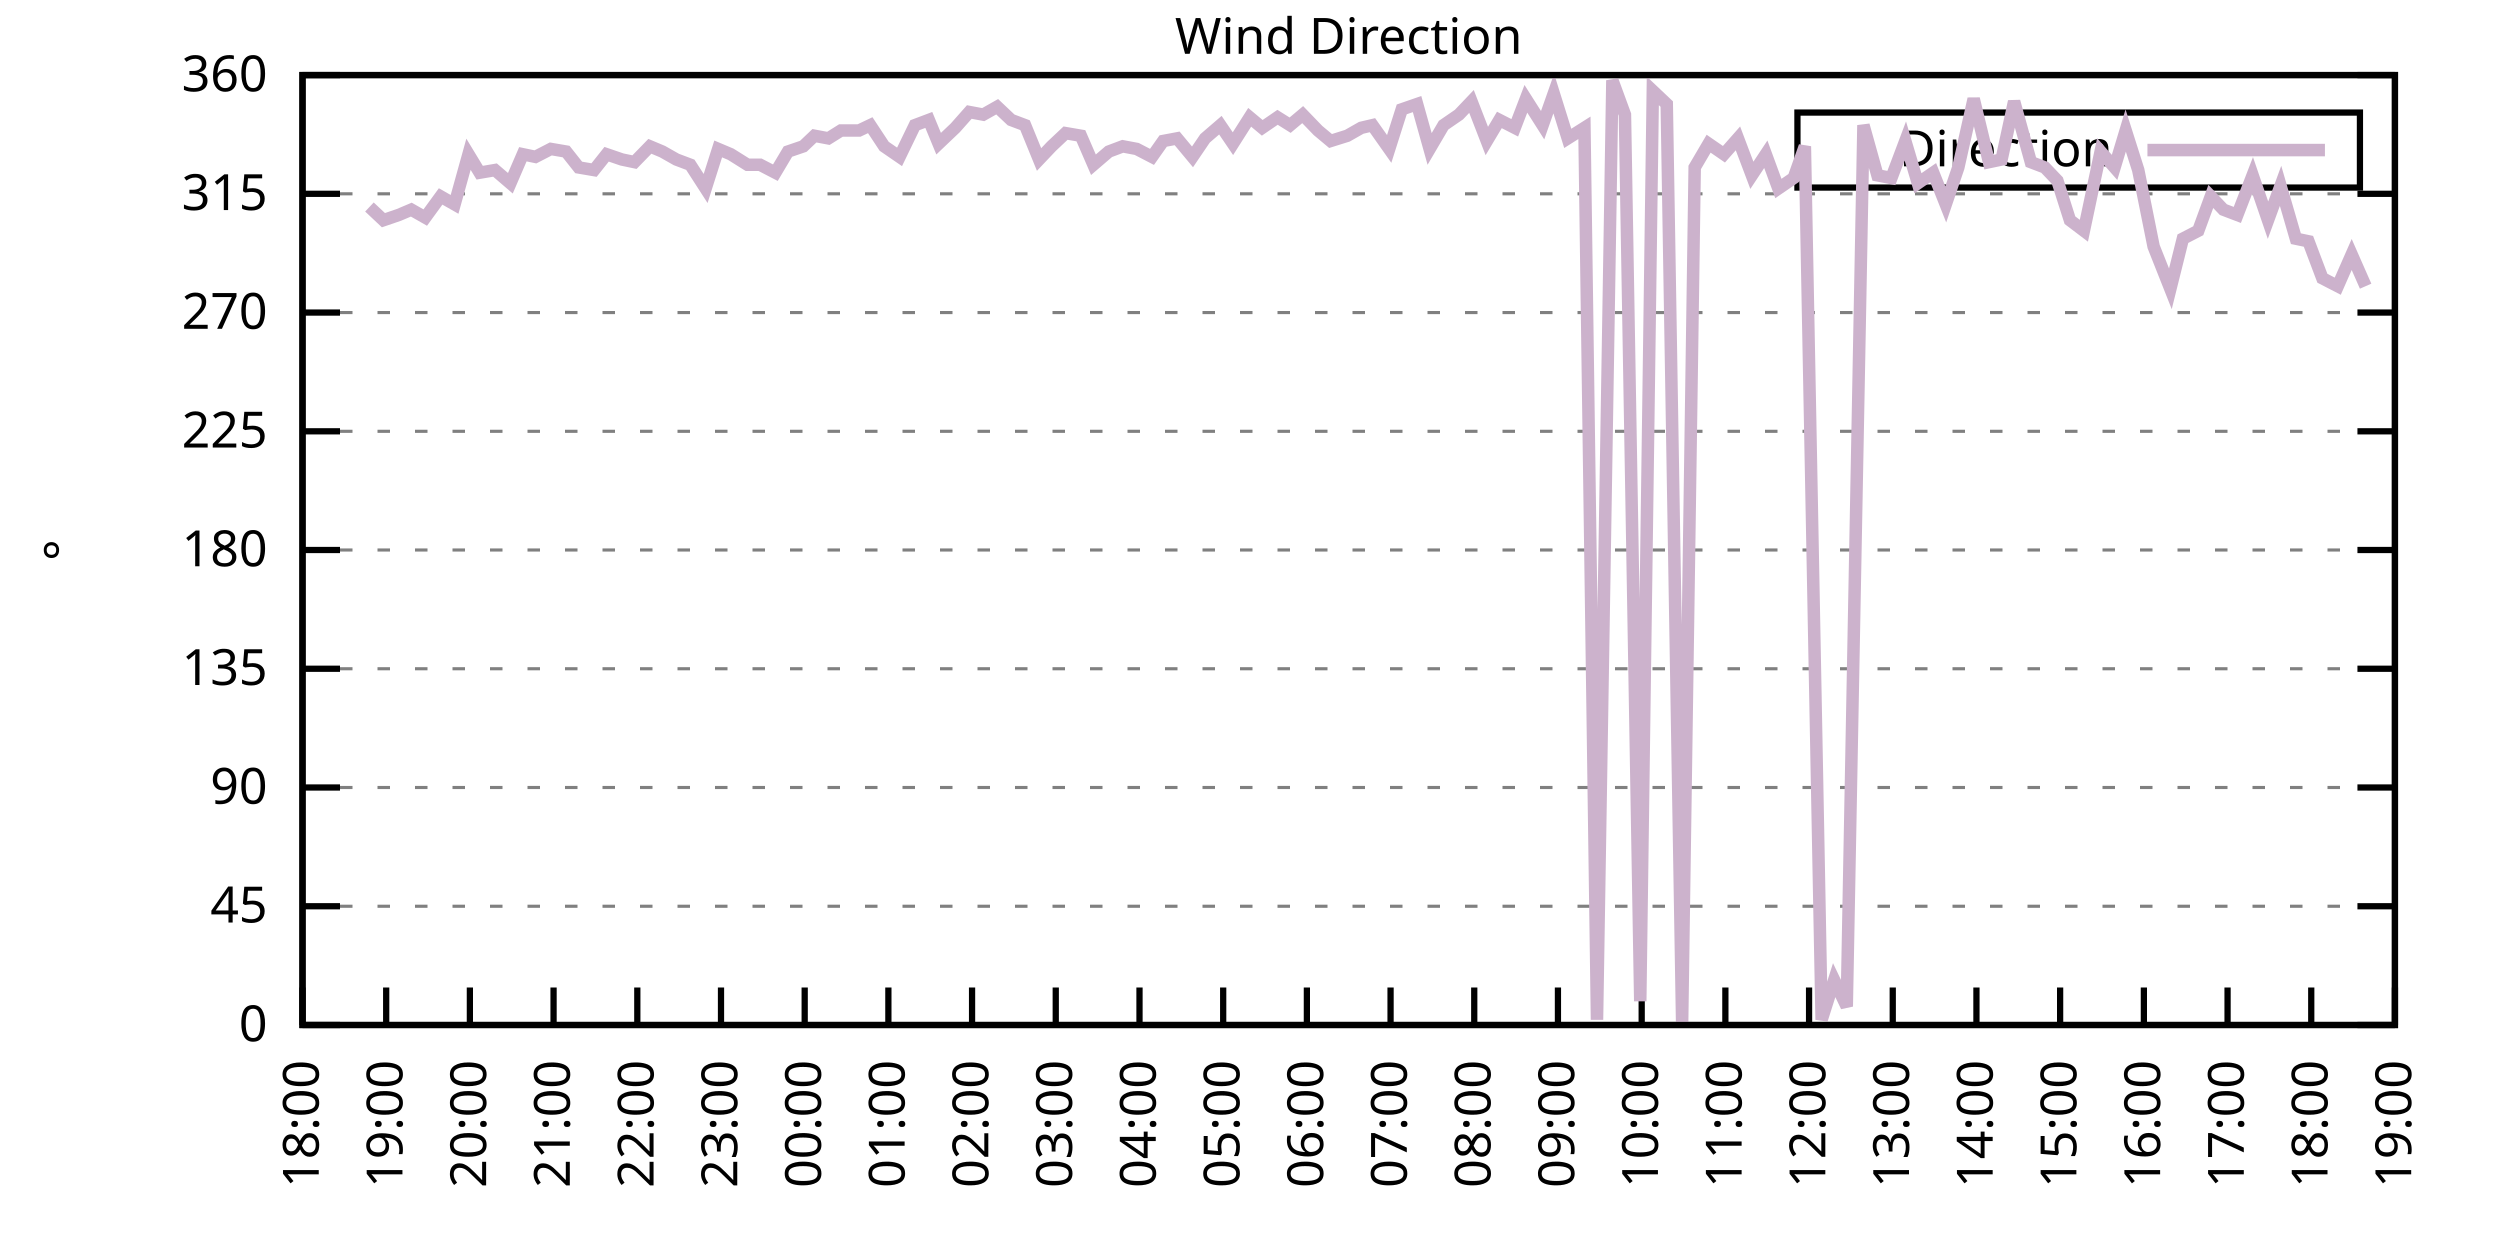
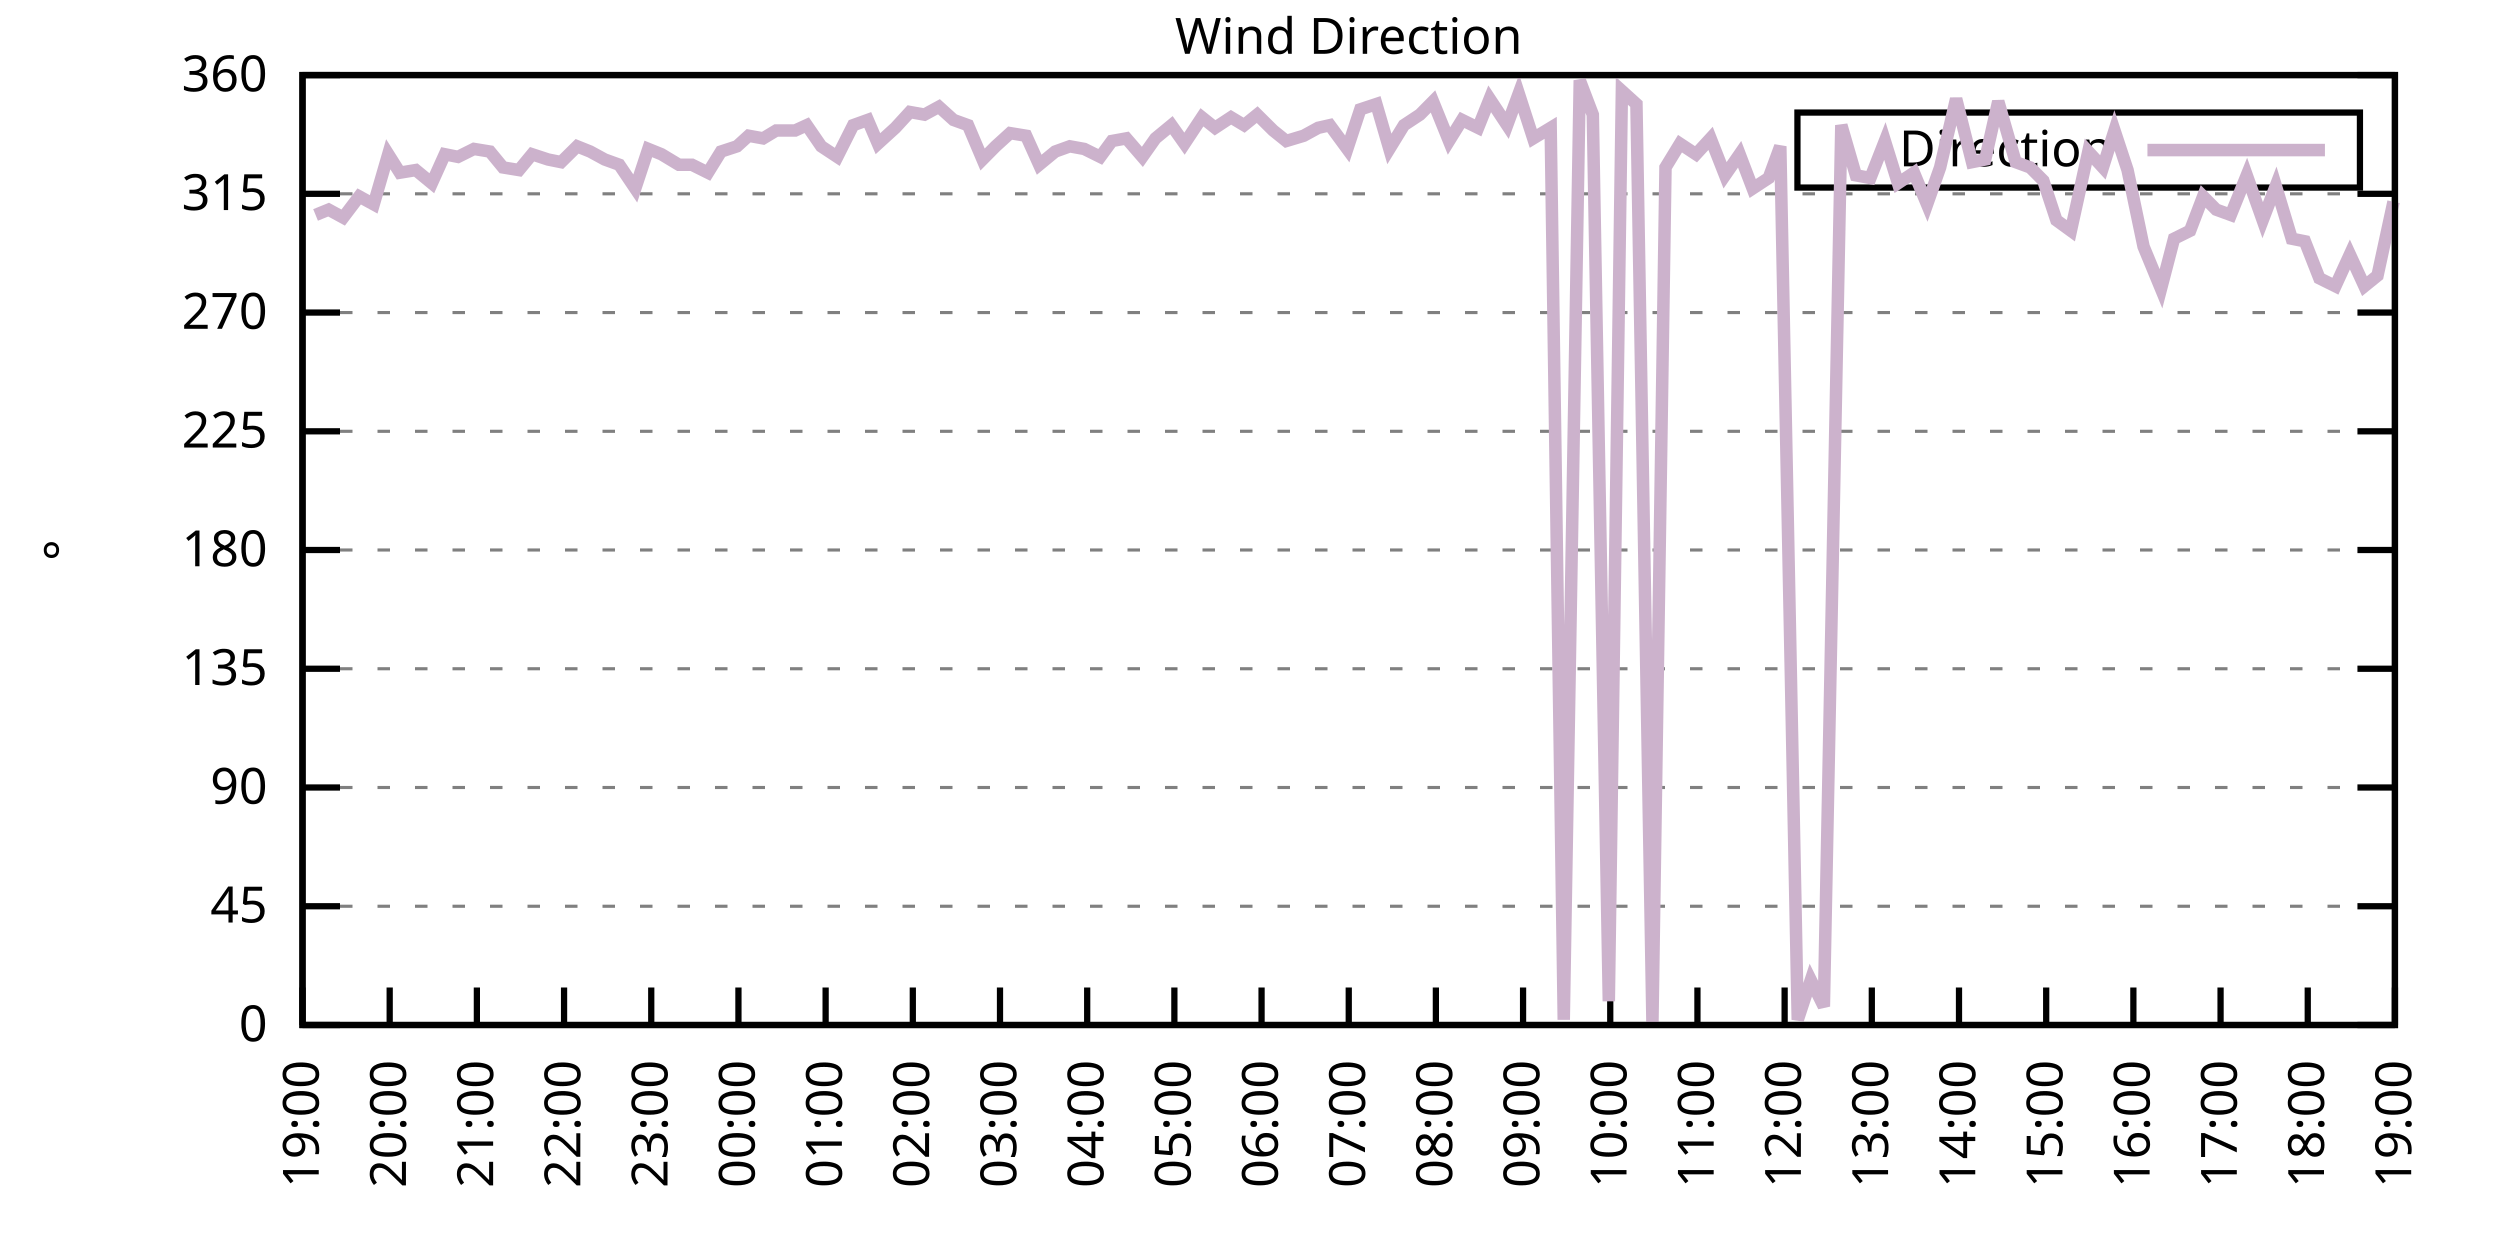
<svg xmlns="http://www.w3.org/2000/svg" xmlns:xlink="http://www.w3.org/1999/xlink" width="400" height="200" viewBox="0 0 400 200">
  <g id="gnuplot_canvas">
    <rect x="0" y="0" width="400" height="200" fill="none" />
    <defs>
      <circle id="gpDot" r="0.5" stroke-width="0.5" stroke="currentColor" />
      <path id="gpPt0" stroke-width="0.333" stroke="currentColor" d="M-1,0 h2 M0,-1 v2" />
      <path id="gpPt1" stroke-width="0.333" stroke="currentColor" d="M-1,-1 L1,1 M1,-1 L-1,1" />
      <path id="gpPt2" stroke-width="0.333" stroke="currentColor" d="M-1,0 L1,0 M0,-1 L0,1 M-1,-1 L1,1 M-1,1 L1,-1" />
      <rect id="gpPt3" stroke-width="0.333" stroke="currentColor" x="-1" y="-1" width="2" height="2" />
      <rect id="gpPt4" stroke-width="0.333" stroke="currentColor" fill="currentColor" x="-1" y="-1" width="2" height="2" />
      <circle id="gpPt5" stroke-width="0.333" stroke="currentColor" cx="0" cy="0" r="1" />
      <use xlink:href="#gpPt5" id="gpPt6" fill="currentColor" stroke="none" />
      <path id="gpPt7" stroke-width="0.333" stroke="currentColor" d="M0,-1.33 L-1.33,0.67 L1.33,0.67 z" />
      <use xlink:href="#gpPt7" id="gpPt8" fill="currentColor" stroke="none" />
      <use xlink:href="#gpPt7" id="gpPt9" stroke="currentColor" transform="rotate(180)" />
      <use xlink:href="#gpPt9" id="gpPt10" fill="currentColor" stroke="none" />
      <use xlink:href="#gpPt3" id="gpPt11" stroke="currentColor" transform="rotate(45)" />
      <use xlink:href="#gpPt11" id="gpPt12" fill="currentColor" stroke="none" />
      <path id="gpPt13" stroke-width="0.333" stroke="currentColor" d="M0,1.330 L1.265,0.411 L0.782,-1.067 L-0.782,-1.076 L-1.265,0.411 z" />
      <use xlink:href="#gpPt13" id="gpPt14" fill="currentColor" stroke="none" />
      <filter id="textbox" filterUnits="objectBoundingBox" x="0" y="0" height="1" width="1">
        <feFlood flood-color="white" flood-opacity="1" result="bgnd" />
        <feComposite in="SourceGraphic" in2="bgnd" operator="atop" />
      </filter>
      <filter id="greybox" filterUnits="objectBoundingBox" x="0" y="0" height="1" width="1">
        <feFlood flood-color="lightgrey" flood-opacity="1" result="grey" />
        <feComposite in="SourceGraphic" in2="grey" operator="atop" />
      </filter>
    </defs>
    <g fill="none" color="white" stroke="currentColor" stroke-width="1.00" stroke-linecap="butt" stroke-linejoin="miter">
</g>
    <g fill="none" color="black" stroke="currentColor" stroke-width="1.00" stroke-linecap="butt" stroke-linejoin="miter">
      <g stroke="none" shape-rendering="crispEdges">
        <polygon fill="rgb(255, 255, 255)" points="48.40,164.00 383.18,164.00 383.18,12.02 48.40,12.02 " />
      </g>
    </g>
    <g fill="none" color="black" stroke="currentColor" stroke-width="1.00" stroke-linecap="butt" stroke-linejoin="miter">
</g>
    <g fill="none" color="black" stroke="black" stroke-width="0.50" stroke-linecap="butt" stroke-linejoin="miter">
</g>
    <g fill="none" color="gray" stroke="currentColor" stroke-width="0.50" stroke-linecap="butt" stroke-linejoin="miter">
      <path stroke="gray" stroke-dasharray="2,4" class="gridline" d="M48.40,164.00 L383.19,164.00  " />
    </g>
    <g fill="none" color="gray" stroke="gray" stroke-width="1.00" stroke-linecap="butt" stroke-linejoin="miter">
</g>
    <g fill="none" color="black" stroke="currentColor" stroke-width="1.00" stroke-linecap="butt" stroke-linejoin="miter">
      <path stroke="black" d="M48.40,164.00 L54.40,164.00 M383.19,164.00 L377.19,164.00  " />
      <g transform="translate(42.80,166.60)" stroke="none" fill="black" font-family="Sans" font-size="8.00" text-anchor="end">
        <text>
          <tspan font-family="Sans"> 0</tspan>
        </text>
      </g>
    </g>
    <g fill="none" color="black" stroke="currentColor" stroke-width="1.00" stroke-linecap="butt" stroke-linejoin="miter">
</g>
    <g fill="none" color="black" stroke="black" stroke-width="0.50" stroke-linecap="butt" stroke-linejoin="miter">
</g>
    <g fill="none" color="gray" stroke="currentColor" stroke-width="0.50" stroke-linecap="butt" stroke-linejoin="miter">
      <path stroke="gray" stroke-dasharray="2,4" class="gridline" d="M48.40,145.00 L383.19,145.00  " />
    </g>
    <g fill="none" color="gray" stroke="gray" stroke-width="1.00" stroke-linecap="butt" stroke-linejoin="miter">
</g>
    <g fill="none" color="black" stroke="currentColor" stroke-width="1.00" stroke-linecap="butt" stroke-linejoin="miter">
      <path stroke="black" d="M48.40,145.00 L54.40,145.00 M383.19,145.00 L377.19,145.00  " />
      <g transform="translate(42.80,147.60)" stroke="none" fill="black" font-family="Sans" font-size="8.00" text-anchor="end">
        <text>
          <tspan font-family="Sans"> 45</tspan>
        </text>
      </g>
    </g>
    <g fill="none" color="black" stroke="currentColor" stroke-width="1.00" stroke-linecap="butt" stroke-linejoin="miter">
</g>
    <g fill="none" color="black" stroke="black" stroke-width="0.50" stroke-linecap="butt" stroke-linejoin="miter">
</g>
    <g fill="none" color="gray" stroke="currentColor" stroke-width="0.50" stroke-linecap="butt" stroke-linejoin="miter">
      <path stroke="gray" stroke-dasharray="2,4" class="gridline" d="M48.40,126.00 L383.19,126.00  " />
    </g>
    <g fill="none" color="gray" stroke="gray" stroke-width="1.00" stroke-linecap="butt" stroke-linejoin="miter">
</g>
    <g fill="none" color="black" stroke="currentColor" stroke-width="1.00" stroke-linecap="butt" stroke-linejoin="miter">
      <path stroke="black" d="M48.40,126.00 L54.40,126.00 M383.19,126.00 L377.19,126.00  " />
      <g transform="translate(42.80,128.60)" stroke="none" fill="black" font-family="Sans" font-size="8.00" text-anchor="end">
        <text>
          <tspan font-family="Sans"> 90</tspan>
        </text>
      </g>
    </g>
    <g fill="none" color="black" stroke="currentColor" stroke-width="1.00" stroke-linecap="butt" stroke-linejoin="miter">
</g>
    <g fill="none" color="black" stroke="black" stroke-width="0.50" stroke-linecap="butt" stroke-linejoin="miter">
</g>
    <g fill="none" color="gray" stroke="currentColor" stroke-width="0.50" stroke-linecap="butt" stroke-linejoin="miter">
      <path stroke="gray" stroke-dasharray="2,4" class="gridline" d="M48.40,107.00 L383.19,107.00  " />
    </g>
    <g fill="none" color="gray" stroke="gray" stroke-width="1.00" stroke-linecap="butt" stroke-linejoin="miter">
</g>
    <g fill="none" color="black" stroke="currentColor" stroke-width="1.00" stroke-linecap="butt" stroke-linejoin="miter">
      <path stroke="black" d="M48.40,107.00 L54.40,107.00 M383.19,107.00 L377.19,107.00  " />
      <g transform="translate(42.80,109.60)" stroke="none" fill="black" font-family="Sans" font-size="8.00" text-anchor="end">
        <text>
          <tspan font-family="Sans"> 135</tspan>
        </text>
      </g>
    </g>
    <g fill="none" color="black" stroke="currentColor" stroke-width="1.00" stroke-linecap="butt" stroke-linejoin="miter">
</g>
    <g fill="none" color="black" stroke="black" stroke-width="0.50" stroke-linecap="butt" stroke-linejoin="miter">
</g>
    <g fill="none" color="gray" stroke="currentColor" stroke-width="0.50" stroke-linecap="butt" stroke-linejoin="miter">
      <path stroke="gray" stroke-dasharray="2,4" class="gridline" d="M48.40,88.00 L383.19,88.00  " />
    </g>
    <g fill="none" color="gray" stroke="gray" stroke-width="1.00" stroke-linecap="butt" stroke-linejoin="miter">
</g>
    <g fill="none" color="black" stroke="currentColor" stroke-width="1.00" stroke-linecap="butt" stroke-linejoin="miter">
      <path stroke="black" d="M48.40,88.00 L54.40,88.00 M383.19,88.00 L377.19,88.00  " />
      <g transform="translate(42.80,90.60)" stroke="none" fill="black" font-family="Sans" font-size="8.00" text-anchor="end">
        <text>
          <tspan font-family="Sans"> 180</tspan>
        </text>
      </g>
    </g>
    <g fill="none" color="black" stroke="currentColor" stroke-width="1.00" stroke-linecap="butt" stroke-linejoin="miter">
</g>
    <g fill="none" color="black" stroke="black" stroke-width="0.50" stroke-linecap="butt" stroke-linejoin="miter">
</g>
    <g fill="none" color="gray" stroke="currentColor" stroke-width="0.50" stroke-linecap="butt" stroke-linejoin="miter">
      <path stroke="gray" stroke-dasharray="2,4" class="gridline" d="M48.40,69.01 L383.19,69.01  " />
    </g>
    <g fill="none" color="gray" stroke="gray" stroke-width="1.00" stroke-linecap="butt" stroke-linejoin="miter">
</g>
    <g fill="none" color="black" stroke="currentColor" stroke-width="1.00" stroke-linecap="butt" stroke-linejoin="miter">
      <path stroke="black" d="M48.40,69.01 L54.40,69.01 M383.19,69.01 L377.19,69.01  " />
      <g transform="translate(42.80,71.61)" stroke="none" fill="black" font-family="Sans" font-size="8.00" text-anchor="end">
        <text>
          <tspan font-family="Sans"> 225</tspan>
        </text>
      </g>
    </g>
    <g fill="none" color="black" stroke="currentColor" stroke-width="1.00" stroke-linecap="butt" stroke-linejoin="miter">
</g>
    <g fill="none" color="black" stroke="black" stroke-width="0.50" stroke-linecap="butt" stroke-linejoin="miter">
</g>
    <g fill="none" color="gray" stroke="currentColor" stroke-width="0.50" stroke-linecap="butt" stroke-linejoin="miter">
      <path stroke="gray" stroke-dasharray="2,4" class="gridline" d="M48.40,50.01 L383.19,50.01  " />
    </g>
    <g fill="none" color="gray" stroke="gray" stroke-width="1.00" stroke-linecap="butt" stroke-linejoin="miter">
</g>
    <g fill="none" color="black" stroke="currentColor" stroke-width="1.00" stroke-linecap="butt" stroke-linejoin="miter">
      <path stroke="black" d="M48.40,50.01 L54.40,50.01 M383.19,50.01 L377.19,50.01  " />
      <g transform="translate(42.80,52.61)" stroke="none" fill="black" font-family="Sans" font-size="8.00" text-anchor="end">
        <text>
          <tspan font-family="Sans"> 270</tspan>
        </text>
      </g>
    </g>
    <g fill="none" color="black" stroke="currentColor" stroke-width="1.00" stroke-linecap="butt" stroke-linejoin="miter">
</g>
    <g fill="none" color="black" stroke="black" stroke-width="0.50" stroke-linecap="butt" stroke-linejoin="miter">
</g>
    <g fill="none" color="gray" stroke="currentColor" stroke-width="0.50" stroke-linecap="butt" stroke-linejoin="miter">
      <path stroke="gray" stroke-dasharray="2,4" class="gridline" d="M48.40,31.01 L383.19,31.01  " />
    </g>
    <g fill="none" color="gray" stroke="gray" stroke-width="1.00" stroke-linecap="butt" stroke-linejoin="miter">
</g>
    <g fill="none" color="black" stroke="currentColor" stroke-width="1.00" stroke-linecap="butt" stroke-linejoin="miter">
      <path stroke="black" d="M48.40,31.01 L54.40,31.01 M383.19,31.01 L377.19,31.01  " />
      <g transform="translate(42.80,33.61)" stroke="none" fill="black" font-family="Sans" font-size="8.00" text-anchor="end">
        <text>
          <tspan font-family="Sans"> 315</tspan>
        </text>
      </g>
    </g>
    <g fill="none" color="black" stroke="currentColor" stroke-width="1.00" stroke-linecap="butt" stroke-linejoin="miter">
</g>
    <g fill="none" color="black" stroke="black" stroke-width="0.50" stroke-linecap="butt" stroke-linejoin="miter">
</g>
    <g fill="none" color="gray" stroke="currentColor" stroke-width="0.50" stroke-linecap="butt" stroke-linejoin="miter">
      <path stroke="gray" stroke-dasharray="2,4" class="gridline" d="M48.40,12.01 L383.19,12.01  " />
    </g>
    <g fill="none" color="gray" stroke="gray" stroke-width="1.00" stroke-linecap="butt" stroke-linejoin="miter">
</g>
    <g fill="none" color="black" stroke="currentColor" stroke-width="1.00" stroke-linecap="butt" stroke-linejoin="miter">
      <path stroke="black" d="M48.40,12.01 L54.40,12.01 M383.19,12.01 L377.19,12.01  " />
      <g transform="translate(42.80,14.61)" stroke="none" fill="black" font-family="Sans" font-size="8.00" text-anchor="end">
        <text>
          <tspan font-family="Sans"> 360</tspan>
        </text>
      </g>
    </g>
    <g fill="none" color="black" stroke="currentColor" stroke-width="1.00" stroke-linecap="butt" stroke-linejoin="miter">
      <path stroke="black" d="M48.40,164.00 L48.40,158.00  " />
      <g transform="translate(51.00,169.60) rotate(270.00)" stroke="none" fill="black" font-family="Sans" font-size="8.00" text-anchor="end">
        <text>
-           <tspan font-family="Sans">18:00</tspan>
-         </text>
-       </g>
-     </g>
-     <g fill="none" color="black" stroke="currentColor" stroke-width="1.00" stroke-linecap="butt" stroke-linejoin="miter">
-       <path stroke="black" d="M61.79,164.00 L61.79,158.00  " />
-       <g transform="translate(64.39,169.60) rotate(270.00)" stroke="none" fill="black" font-family="Sans" font-size="8.00" text-anchor="end">
-         <text>
          <tspan font-family="Sans">19:00</tspan>
        </text>
      </g>
    </g>
    <g fill="none" color="black" stroke="currentColor" stroke-width="1.00" stroke-linecap="butt" stroke-linejoin="miter">
-       <path stroke="black" d="M75.18,164.00 L75.18,158.00  " />
-       <g transform="translate(77.78,169.60) rotate(270.00)" stroke="none" fill="black" font-family="Sans" font-size="8.00" text-anchor="end">
+       <path stroke="black" d="M62.35,164.00 L62.35,158.00  " />
+       <g transform="translate(64.95,169.60) rotate(270.00)" stroke="none" fill="black" font-family="Sans" font-size="8.00" text-anchor="end">
        <text>
          <tspan font-family="Sans">20:00</tspan>
        </text>
      </g>
    </g>
    <g fill="none" color="black" stroke="currentColor" stroke-width="1.00" stroke-linecap="butt" stroke-linejoin="miter">
-       <path stroke="black" d="M88.57,164.00 L88.57,158.00  " />
-       <g transform="translate(91.17,169.60) rotate(270.00)" stroke="none" fill="black" font-family="Sans" font-size="8.00" text-anchor="end">
+       <path stroke="black" d="M76.30,164.00 L76.30,158.00  " />
+       <g transform="translate(78.90,169.60) rotate(270.00)" stroke="none" fill="black" font-family="Sans" font-size="8.00" text-anchor="end">
        <text>
          <tspan font-family="Sans">21:00</tspan>
        </text>
      </g>
    </g>
    <g fill="none" color="black" stroke="currentColor" stroke-width="1.00" stroke-linecap="butt" stroke-linejoin="miter">
-       <path stroke="black" d="M101.97,164.00 L101.97,158.00  " />
-       <g transform="translate(104.57,169.60) rotate(270.00)" stroke="none" fill="black" font-family="Sans" font-size="8.00" text-anchor="end">
+       <path stroke="black" d="M90.25,164.00 L90.25,158.00  " />
+       <g transform="translate(92.85,169.60) rotate(270.00)" stroke="none" fill="black" font-family="Sans" font-size="8.00" text-anchor="end">
        <text>
          <tspan font-family="Sans">22:00</tspan>
        </text>
      </g>
    </g>
    <g fill="none" color="black" stroke="currentColor" stroke-width="1.00" stroke-linecap="butt" stroke-linejoin="miter">
-       <path stroke="black" d="M115.36,164.00 L115.36,158.00  " />
-       <g transform="translate(117.96,169.60) rotate(270.00)" stroke="none" fill="black" font-family="Sans" font-size="8.00" text-anchor="end">
+       <path stroke="black" d="M104.20,164.00 L104.20,158.00  " />
+       <g transform="translate(106.80,169.60) rotate(270.00)" stroke="none" fill="black" font-family="Sans" font-size="8.00" text-anchor="end">
        <text>
          <tspan font-family="Sans">23:00</tspan>
        </text>
      </g>
    </g>
    <g fill="none" color="black" stroke="currentColor" stroke-width="1.00" stroke-linecap="butt" stroke-linejoin="miter">
-       <path stroke="black" d="M128.75,164.00 L128.75,158.00  " />
-       <g transform="translate(131.35,169.60) rotate(270.00)" stroke="none" fill="black" font-family="Sans" font-size="8.00" text-anchor="end">
+       <path stroke="black" d="M118.15,164.00 L118.15,158.00  " />
+       <g transform="translate(120.75,169.60) rotate(270.00)" stroke="none" fill="black" font-family="Sans" font-size="8.00" text-anchor="end">
        <text>
          <tspan font-family="Sans">00:00</tspan>
        </text>
      </g>
    </g>
    <g fill="none" color="black" stroke="currentColor" stroke-width="1.00" stroke-linecap="butt" stroke-linejoin="miter">
-       <path stroke="black" d="M142.14,164.00 L142.14,158.00  " />
-       <g transform="translate(144.74,169.60) rotate(270.00)" stroke="none" fill="black" font-family="Sans" font-size="8.00" text-anchor="end">
+       <path stroke="black" d="M132.10,164.00 L132.10,158.00  " />
+       <g transform="translate(134.70,169.60) rotate(270.00)" stroke="none" fill="black" font-family="Sans" font-size="8.00" text-anchor="end">
        <text>
          <tspan font-family="Sans">01:00</tspan>
        </text>
      </g>
    </g>
    <g fill="none" color="black" stroke="currentColor" stroke-width="1.00" stroke-linecap="butt" stroke-linejoin="miter">
-       <path stroke="black" d="M155.53,164.00 L155.53,158.00  " />
-       <g transform="translate(158.13,169.60) rotate(270.00)" stroke="none" fill="black" font-family="Sans" font-size="8.00" text-anchor="end">
+       <path stroke="black" d="M146.05,164.00 L146.05,158.00  " />
+       <g transform="translate(148.65,169.60) rotate(270.00)" stroke="none" fill="black" font-family="Sans" font-size="8.00" text-anchor="end">
        <text>
          <tspan font-family="Sans">02:00</tspan>
        </text>
      </g>
    </g>
    <g fill="none" color="black" stroke="currentColor" stroke-width="1.00" stroke-linecap="butt" stroke-linejoin="miter">
-       <path stroke="black" d="M168.92,164.00 L168.92,158.00  " />
-       <g transform="translate(171.52,169.60) rotate(270.00)" stroke="none" fill="black" font-family="Sans" font-size="8.00" text-anchor="end">
+       <path stroke="black" d="M160.00,164.00 L160.00,158.00  " />
+       <g transform="translate(162.60,169.60) rotate(270.00)" stroke="none" fill="black" font-family="Sans" font-size="8.00" text-anchor="end">
        <text>
          <tspan font-family="Sans">03:00</tspan>
        </text>
      </g>
    </g>
    <g fill="none" color="black" stroke="currentColor" stroke-width="1.00" stroke-linecap="butt" stroke-linejoin="miter">
-       <path stroke="black" d="M182.32,164.00 L182.32,158.00  " />
-       <g transform="translate(184.92,169.60) rotate(270.00)" stroke="none" fill="black" font-family="Sans" font-size="8.00" text-anchor="end">
+       <path stroke="black" d="M173.95,164.00 L173.95,158.00  " />
+       <g transform="translate(176.55,169.60) rotate(270.00)" stroke="none" fill="black" font-family="Sans" font-size="8.00" text-anchor="end">
        <text>
          <tspan font-family="Sans">04:00</tspan>
        </text>
      </g>
    </g>
    <g fill="none" color="black" stroke="currentColor" stroke-width="1.00" stroke-linecap="butt" stroke-linejoin="miter">
-       <path stroke="black" d="M195.71,164.00 L195.71,158.00  " />
-       <g transform="translate(198.31,169.60) rotate(270.00)" stroke="none" fill="black" font-family="Sans" font-size="8.00" text-anchor="end">
+       <path stroke="black" d="M187.90,164.00 L187.90,158.00  " />
+       <g transform="translate(190.50,169.60) rotate(270.00)" stroke="none" fill="black" font-family="Sans" font-size="8.00" text-anchor="end">
        <text>
          <tspan font-family="Sans">05:00</tspan>
        </text>
      </g>
    </g>
    <g fill="none" color="black" stroke="currentColor" stroke-width="1.00" stroke-linecap="butt" stroke-linejoin="miter">
-       <path stroke="black" d="M209.10,164.00 L209.10,158.00  " />
-       <g transform="translate(211.70,169.60) rotate(270.00)" stroke="none" fill="black" font-family="Sans" font-size="8.00" text-anchor="end">
+       <path stroke="black" d="M201.85,164.00 L201.85,158.00  " />
+       <g transform="translate(204.45,169.60) rotate(270.00)" stroke="none" fill="black" font-family="Sans" font-size="8.00" text-anchor="end">
        <text>
          <tspan font-family="Sans">06:00</tspan>
        </text>
      </g>
    </g>
    <g fill="none" color="black" stroke="currentColor" stroke-width="1.00" stroke-linecap="butt" stroke-linejoin="miter">
-       <path stroke="black" d="M222.49,164.00 L222.49,158.00  " />
-       <g transform="translate(225.09,169.60) rotate(270.00)" stroke="none" fill="black" font-family="Sans" font-size="8.00" text-anchor="end">
+       <path stroke="black" d="M215.80,164.00 L215.80,158.00  " />
+       <g transform="translate(218.40,169.60) rotate(270.00)" stroke="none" fill="black" font-family="Sans" font-size="8.00" text-anchor="end">
        <text>
          <tspan font-family="Sans">07:00</tspan>
        </text>
      </g>
    </g>
    <g fill="none" color="black" stroke="currentColor" stroke-width="1.00" stroke-linecap="butt" stroke-linejoin="miter">
-       <path stroke="black" d="M235.88,164.00 L235.88,158.00  " />
-       <g transform="translate(238.48,169.60) rotate(270.00)" stroke="none" fill="black" font-family="Sans" font-size="8.00" text-anchor="end">
+       <path stroke="black" d="M229.74,164.00 L229.74,158.00  " />
+       <g transform="translate(232.34,169.60) rotate(270.00)" stroke="none" fill="black" font-family="Sans" font-size="8.00" text-anchor="end">
        <text>
          <tspan font-family="Sans">08:00</tspan>
        </text>
      </g>
    </g>
    <g fill="none" color="black" stroke="currentColor" stroke-width="1.00" stroke-linecap="butt" stroke-linejoin="miter">
-       <path stroke="black" d="M249.27,164.00 L249.27,158.00  " />
-       <g transform="translate(251.87,169.60) rotate(270.00)" stroke="none" fill="black" font-family="Sans" font-size="8.00" text-anchor="end">
+       <path stroke="black" d="M243.69,164.00 L243.69,158.00  " />
+       <g transform="translate(246.29,169.60) rotate(270.00)" stroke="none" fill="black" font-family="Sans" font-size="8.00" text-anchor="end">
        <text>
          <tspan font-family="Sans">09:00</tspan>
        </text>
      </g>
    </g>
    <g fill="none" color="black" stroke="currentColor" stroke-width="1.00" stroke-linecap="butt" stroke-linejoin="miter">
-       <path stroke="black" d="M262.67,164.00 L262.67,158.00  " />
-       <g transform="translate(265.27,169.60) rotate(270.00)" stroke="none" fill="black" font-family="Sans" font-size="8.00" text-anchor="end">
+       <path stroke="black" d="M257.64,164.00 L257.64,158.00  " />
+       <g transform="translate(260.24,169.60) rotate(270.00)" stroke="none" fill="black" font-family="Sans" font-size="8.00" text-anchor="end">
        <text>
          <tspan font-family="Sans">10:00</tspan>
        </text>
      </g>
    </g>
    <g fill="none" color="black" stroke="currentColor" stroke-width="1.00" stroke-linecap="butt" stroke-linejoin="miter">
-       <path stroke="black" d="M276.06,164.00 L276.06,158.00  " />
-       <g transform="translate(278.66,169.60) rotate(270.00)" stroke="none" fill="black" font-family="Sans" font-size="8.00" text-anchor="end">
+       <path stroke="black" d="M271.59,164.00 L271.59,158.00  " />
+       <g transform="translate(274.19,169.60) rotate(270.00)" stroke="none" fill="black" font-family="Sans" font-size="8.00" text-anchor="end">
        <text>
          <tspan font-family="Sans">11:00</tspan>
        </text>
      </g>
    </g>
    <g fill="none" color="black" stroke="currentColor" stroke-width="1.00" stroke-linecap="butt" stroke-linejoin="miter">
-       <path stroke="black" d="M289.45,164.00 L289.45,158.00  " />
-       <g transform="translate(292.05,169.60) rotate(270.00)" stroke="none" fill="black" font-family="Sans" font-size="8.00" text-anchor="end">
+       <path stroke="black" d="M285.54,164.00 L285.54,158.00  " />
+       <g transform="translate(288.14,169.60) rotate(270.00)" stroke="none" fill="black" font-family="Sans" font-size="8.00" text-anchor="end">
        <text>
          <tspan font-family="Sans">12:00</tspan>
        </text>
      </g>
    </g>
    <g fill="none" color="black" stroke="currentColor" stroke-width="1.00" stroke-linecap="butt" stroke-linejoin="miter">
-       <path stroke="black" d="M302.84,164.00 L302.84,158.00  " />
-       <g transform="translate(305.44,169.60) rotate(270.00)" stroke="none" fill="black" font-family="Sans" font-size="8.00" text-anchor="end">
+       <path stroke="black" d="M299.49,164.00 L299.49,158.00  " />
+       <g transform="translate(302.09,169.60) rotate(270.00)" stroke="none" fill="black" font-family="Sans" font-size="8.00" text-anchor="end">
        <text>
          <tspan font-family="Sans">13:00</tspan>
        </text>
      </g>
    </g>
    <g fill="none" color="black" stroke="currentColor" stroke-width="1.00" stroke-linecap="butt" stroke-linejoin="miter">
-       <path stroke="black" d="M316.23,164.00 L316.23,158.00  " />
-       <g transform="translate(318.83,169.60) rotate(270.00)" stroke="none" fill="black" font-family="Sans" font-size="8.00" text-anchor="end">
+       <path stroke="black" d="M313.44,164.00 L313.44,158.00  " />
+       <g transform="translate(316.04,169.60) rotate(270.00)" stroke="none" fill="black" font-family="Sans" font-size="8.00" text-anchor="end">
        <text>
          <tspan font-family="Sans">14:00</tspan>
        </text>
      </g>
    </g>
    <g fill="none" color="black" stroke="currentColor" stroke-width="1.00" stroke-linecap="butt" stroke-linejoin="miter">
-       <path stroke="black" d="M329.62,164.00 L329.62,158.00  " />
-       <g transform="translate(332.22,169.60) rotate(270.00)" stroke="none" fill="black" font-family="Sans" font-size="8.00" text-anchor="end">
+       <path stroke="black" d="M327.39,164.00 L327.39,158.00  " />
+       <g transform="translate(329.99,169.60) rotate(270.00)" stroke="none" fill="black" font-family="Sans" font-size="8.00" text-anchor="end">
        <text>
          <tspan font-family="Sans">15:00</tspan>
        </text>
      </g>
    </g>
    <g fill="none" color="black" stroke="currentColor" stroke-width="1.00" stroke-linecap="butt" stroke-linejoin="miter">
-       <path stroke="black" d="M343.02,164.00 L343.02,158.00  " />
-       <g transform="translate(345.62,169.60) rotate(270.00)" stroke="none" fill="black" font-family="Sans" font-size="8.00" text-anchor="end">
+       <path stroke="black" d="M341.34,164.00 L341.34,158.00  " />
+       <g transform="translate(343.94,169.60) rotate(270.00)" stroke="none" fill="black" font-family="Sans" font-size="8.00" text-anchor="end">
        <text>
          <tspan font-family="Sans">16:00</tspan>
        </text>
      </g>
    </g>
    <g fill="none" color="black" stroke="currentColor" stroke-width="1.00" stroke-linecap="butt" stroke-linejoin="miter">
-       <path stroke="black" d="M356.41,164.00 L356.41,158.00  " />
-       <g transform="translate(359.01,169.60) rotate(270.00)" stroke="none" fill="black" font-family="Sans" font-size="8.00" text-anchor="end">
+       <path stroke="black" d="M355.29,164.00 L355.29,158.00  " />
+       <g transform="translate(357.89,169.60) rotate(270.00)" stroke="none" fill="black" font-family="Sans" font-size="8.00" text-anchor="end">
        <text>
          <tspan font-family="Sans">17:00</tspan>
        </text>
      </g>
    </g>
    <g fill="none" color="black" stroke="currentColor" stroke-width="1.00" stroke-linecap="butt" stroke-linejoin="miter">
-       <path stroke="black" d="M369.80,164.00 L369.80,158.00  " />
-       <g transform="translate(372.40,169.60) rotate(270.00)" stroke="none" fill="black" font-family="Sans" font-size="8.00" text-anchor="end">
+       <path stroke="black" d="M369.24,164.00 L369.24,158.00  " />
+       <g transform="translate(371.84,169.60) rotate(270.00)" stroke="none" fill="black" font-family="Sans" font-size="8.00" text-anchor="end">
        <text>
          <tspan font-family="Sans">18:00</tspan>
        </text>
      </g>
    </g>
    <g fill="none" color="black" stroke="currentColor" stroke-width="1.00" stroke-linecap="butt" stroke-linejoin="miter">
      <path stroke="black" d="M383.19,164.00 L383.19,158.00  " />
      <g transform="translate(385.79,169.60) rotate(270.00)" stroke="none" fill="black" font-family="Sans" font-size="8.00" text-anchor="end">
        <text>
          <tspan font-family="Sans">19:00</tspan>
        </text>
      </g>
    </g>
    <g fill="none" color="black" stroke="currentColor" stroke-width="1.00" stroke-linecap="butt" stroke-linejoin="miter">
</g>
    <g fill="none" color="black" stroke="currentColor" stroke-width="1.00" stroke-linecap="butt" stroke-linejoin="miter">
      <path stroke="black" d="M48.40,12.01 L48.40,164.00 L383.19,164.00 L383.19,12.01 L48.40,12.01 Z  " />
    </g>
    <g fill="none" color="black" stroke="currentColor" stroke-width="1.00" stroke-linecap="butt" stroke-linejoin="miter">
</g>
    <g fill="none" color="black" stroke="currentColor" stroke-width="1.00" stroke-linecap="butt" stroke-linejoin="miter">
      <path stroke="black" d="M287.59,30.01 L287.59,18.01 L377.59,18.01 L377.59,30.01 L287.59,30.01 Z  " />
    </g>
    <g id="Wind_direction_plot_1">
      <g fill="none" color="white" stroke="black" stroke-width="2.00" stroke-linecap="butt" stroke-linejoin="miter">
</g>
      <g fill="none" color="black" stroke="currentColor" stroke-width="2.00" stroke-linecap="butt" stroke-linejoin="miter">
        <g transform="translate(337.99,26.61)" stroke="none" fill="black" font-family="Sans" font-size="8.00" text-anchor="end">
          <text>
            <tspan font-family="Sans">Direction</tspan>
          </text>
        </g>
      </g>
      <g fill="none" color="black" stroke="currentColor" stroke-width="2.00" stroke-linecap="butt" stroke-linejoin="miter">
-         <path stroke="rgb(204, 178, 204)" d="M343.59,24.01 L371.99,24.01 M59.11,33.12 L61.35,35.23 L63.80,34.39 L65.81,33.54 L68.04,34.81 L70.50,31.43   L72.73,32.70 L74.96,24.68 L76.75,27.63 L79.20,27.21 L81.66,29.32 L83.66,24.68 L85.67,25.10 L88.13,23.83   L90.58,24.25 L92.59,26.79 L95.05,27.21 L97.06,24.68 L99.51,25.52 L101.52,25.94 L103.98,23.41 L105.98,24.25   L108.22,25.52 L110.45,26.36 L112.90,30.16 L114.91,23.83 L116.92,24.68 L119.60,26.36 L121.61,26.36 L124.06,27.63   L126.07,24.25 L128.53,23.41 L130.31,21.72 L132.54,22.14 L134.55,20.88 L137.45,20.88 L139.24,20.03 L141.47,23.41   L143.93,25.10 L146.38,20.03 L148.61,19.19 L150.18,22.99 L152.85,20.45 L155.09,17.92 L157.32,18.34 L159.55,17.08   L161.78,19.19 L164.01,20.03 L166.25,25.52 L168.25,23.41 L170.49,21.30 L172.94,21.72 L174.95,26.36 L177.41,24.25   L179.64,23.41 L181.87,23.83 L184.32,25.10 L186.11,22.56 L188.34,22.14 L190.80,25.10 L192.81,22.14 L195.26,20.03   L197.27,22.99 L199.95,18.77 L201.96,20.45 L204.41,18.77 L206.42,20.03 L208.43,18.34 L210.88,20.88 L212.89,22.56   L215.57,21.72 L217.80,20.45 L219.59,20.03 L222.27,23.83 L224.28,17.50 L226.73,16.65 L228.74,23.83 L230.97,20.03   L233.43,18.34 L235.44,16.23 L237.89,22.56 L239.90,19.19 L242.36,20.45 L244.14,15.81 L246.82,20.03 L248.60,14.97   L250.84,22.14 L253.51,20.45 L255.52,163.16 L257.98,12.85 L259.99,18.34 L262.44,160.20 L264.45,14.54 L266.68,16.65   L269.14,163.58 L271.15,26.79 L273.38,22.99 L275.83,24.68 L278.07,22.14 L280.30,28.05 L282.53,24.68 L284.54,30.16   L286.99,28.48 L288.78,23.41 L291.46,163.16 L293.47,156.82 L295.48,161.04 L298.15,20.03 L300.39,28.05 L302.62,28.48   L304.85,22.56 L306.86,29.32 L309.31,27.63 L311.32,32.70 L313.33,26.79 L315.79,15.81 L318.24,25.94 L320.25,25.52   L322.26,16.23 L324.94,25.94 L327.17,26.79 L329.18,28.90 L331.19,35.23 L333.42,36.92 L336.10,24.25 L338.33,26.79   L340.11,20.88 L342.12,27.21 L344.58,39.45 L347.26,46.21 L349.26,38.19 L351.72,36.92 L353.73,31.43 L355.74,33.54   L357.97,34.39 L360.42,28.05 L362.88,35.23 L364.89,29.74 L367.34,38.19 L369.35,38.61 L371.58,44.52 L374.04,45.79   L376.27,40.72 L378.50,45.79  " />
+         <path stroke="rgb(204, 178, 204)" d="M343.59,24.01 L371.99,24.01 M50.49,34.39 L52.58,33.54 L54.91,34.81 L57.47,31.43 L59.79,32.70 L62.12,24.68   L63.98,27.63 L66.53,27.21 L69.09,29.32 L71.18,24.68 L73.28,25.10 L75.83,23.83 L78.39,24.25 L80.48,26.79   L83.04,27.21 L85.13,24.68 L87.69,25.52 L89.78,25.94 L92.34,23.41 L94.43,24.25 L96.76,25.52 L99.08,26.36   L101.64,30.16 L103.73,23.83 L105.83,24.68 L108.62,26.36 L110.71,26.36 L113.27,27.63 L115.36,24.25 L117.92,23.41   L119.78,21.72 L122.10,22.14 L124.19,20.88 L127.22,20.88 L129.08,20.03 L131.40,23.41 L133.96,25.10 L136.51,20.03   L138.84,19.19 L140.47,22.99 L143.26,20.45 L145.58,17.92 L147.91,18.34 L150.23,17.08 L152.56,19.19 L154.88,20.03   L157.21,25.52 L159.30,23.41 L161.62,21.30 L164.18,21.72 L166.27,26.36 L168.83,24.25 L171.16,23.41 L173.48,23.83   L176.04,25.10 L177.90,22.56 L180.22,22.14 L182.78,25.10 L184.87,22.14 L187.43,20.03 L189.52,22.99 L192.31,18.77   L194.41,20.45 L196.96,18.77 L199.06,20.03 L201.15,18.34 L203.71,20.88 L205.80,22.56 L208.59,21.72 L210.91,20.45   L212.77,20.03 L215.56,23.83 L217.65,17.50 L220.21,16.65 L222.30,23.83 L224.63,20.03 L227.19,18.34 L229.28,16.23   L231.84,22.56 L233.93,19.19 L236.49,20.45 L238.35,15.81 L241.14,20.03 L243.00,14.97 L245.32,22.14 L248.11,20.45   L250.20,163.16 L252.76,12.85 L254.85,18.34 L257.41,160.20 L259.50,14.54 L261.83,16.65 L264.39,163.58 L266.48,26.79   L268.80,22.99 L271.36,24.68 L273.69,22.14 L276.01,28.05 L278.34,24.68 L280.43,30.16 L282.99,28.48 L284.85,23.41   L287.64,163.16 L289.73,156.82 L291.82,161.04 L294.61,20.03 L296.94,28.05 L299.26,28.48 L301.58,22.56 L303.68,29.32   L306.23,27.63 L308.33,32.70 L310.42,26.79 L312.98,15.81 L315.53,25.94 L317.63,25.52 L319.72,16.23 L322.51,25.94   L324.83,26.79 L326.93,28.90 L329.02,35.23 L331.34,36.92 L334.13,24.25 L336.46,26.79 L338.32,20.88 L340.41,27.21   L342.97,39.45 L345.76,46.21 L347.85,38.19 L350.41,36.92 L352.50,31.43 L354.59,33.54 L356.92,34.39 L359.48,28.05   L362.03,35.23 L364.13,29.74 L366.68,38.19 L368.78,38.61 L371.10,44.52 L373.66,45.79 L375.98,40.72 L378.31,45.79   L380.40,44.10 L382.96,32.28  " />
      </g>
    </g>
    <g fill="none" color="black" stroke="currentColor" stroke-width="2.00" stroke-linecap="butt" stroke-linejoin="miter">
</g>
    <g fill="none" color="black" stroke="black" stroke-width="1.00" stroke-linecap="butt" stroke-linejoin="miter">
</g>
    <g fill="none" color="black" stroke="currentColor" stroke-width="1.00" stroke-linecap="butt" stroke-linejoin="miter">
      <path stroke="black" d="M48.40,12.01 L48.40,164.00 L383.19,164.00 L383.19,12.01 L48.40,12.01 Z  " />
      <g transform="translate(12.80,88.01) rotate(270.00)" stroke="none" fill="black" font-family="Sans" font-size="8.00" text-anchor="middle">
        <text>
          <tspan font-family="Sans">°</tspan>
        </text>
      </g>
    </g>
    <g fill="none" color="black" stroke="currentColor" stroke-width="1.00" stroke-linecap="butt" stroke-linejoin="miter">
</g>
    <g fill="none" color="black" stroke="currentColor" stroke-width="1.00" stroke-linecap="butt" stroke-linejoin="miter">
      <g transform="translate(215.79,8.61)" stroke="none" fill="black" font-family="Sans" font-size="8.00" text-anchor="middle">
        <text>
          <tspan font-family="Sans">Wind Direction</tspan>
        </text>
      </g>
    </g>
    <g fill="none" color="black" stroke="currentColor" stroke-width="1.00" stroke-linecap="butt" stroke-linejoin="miter">
</g>
  </g>
</svg>
